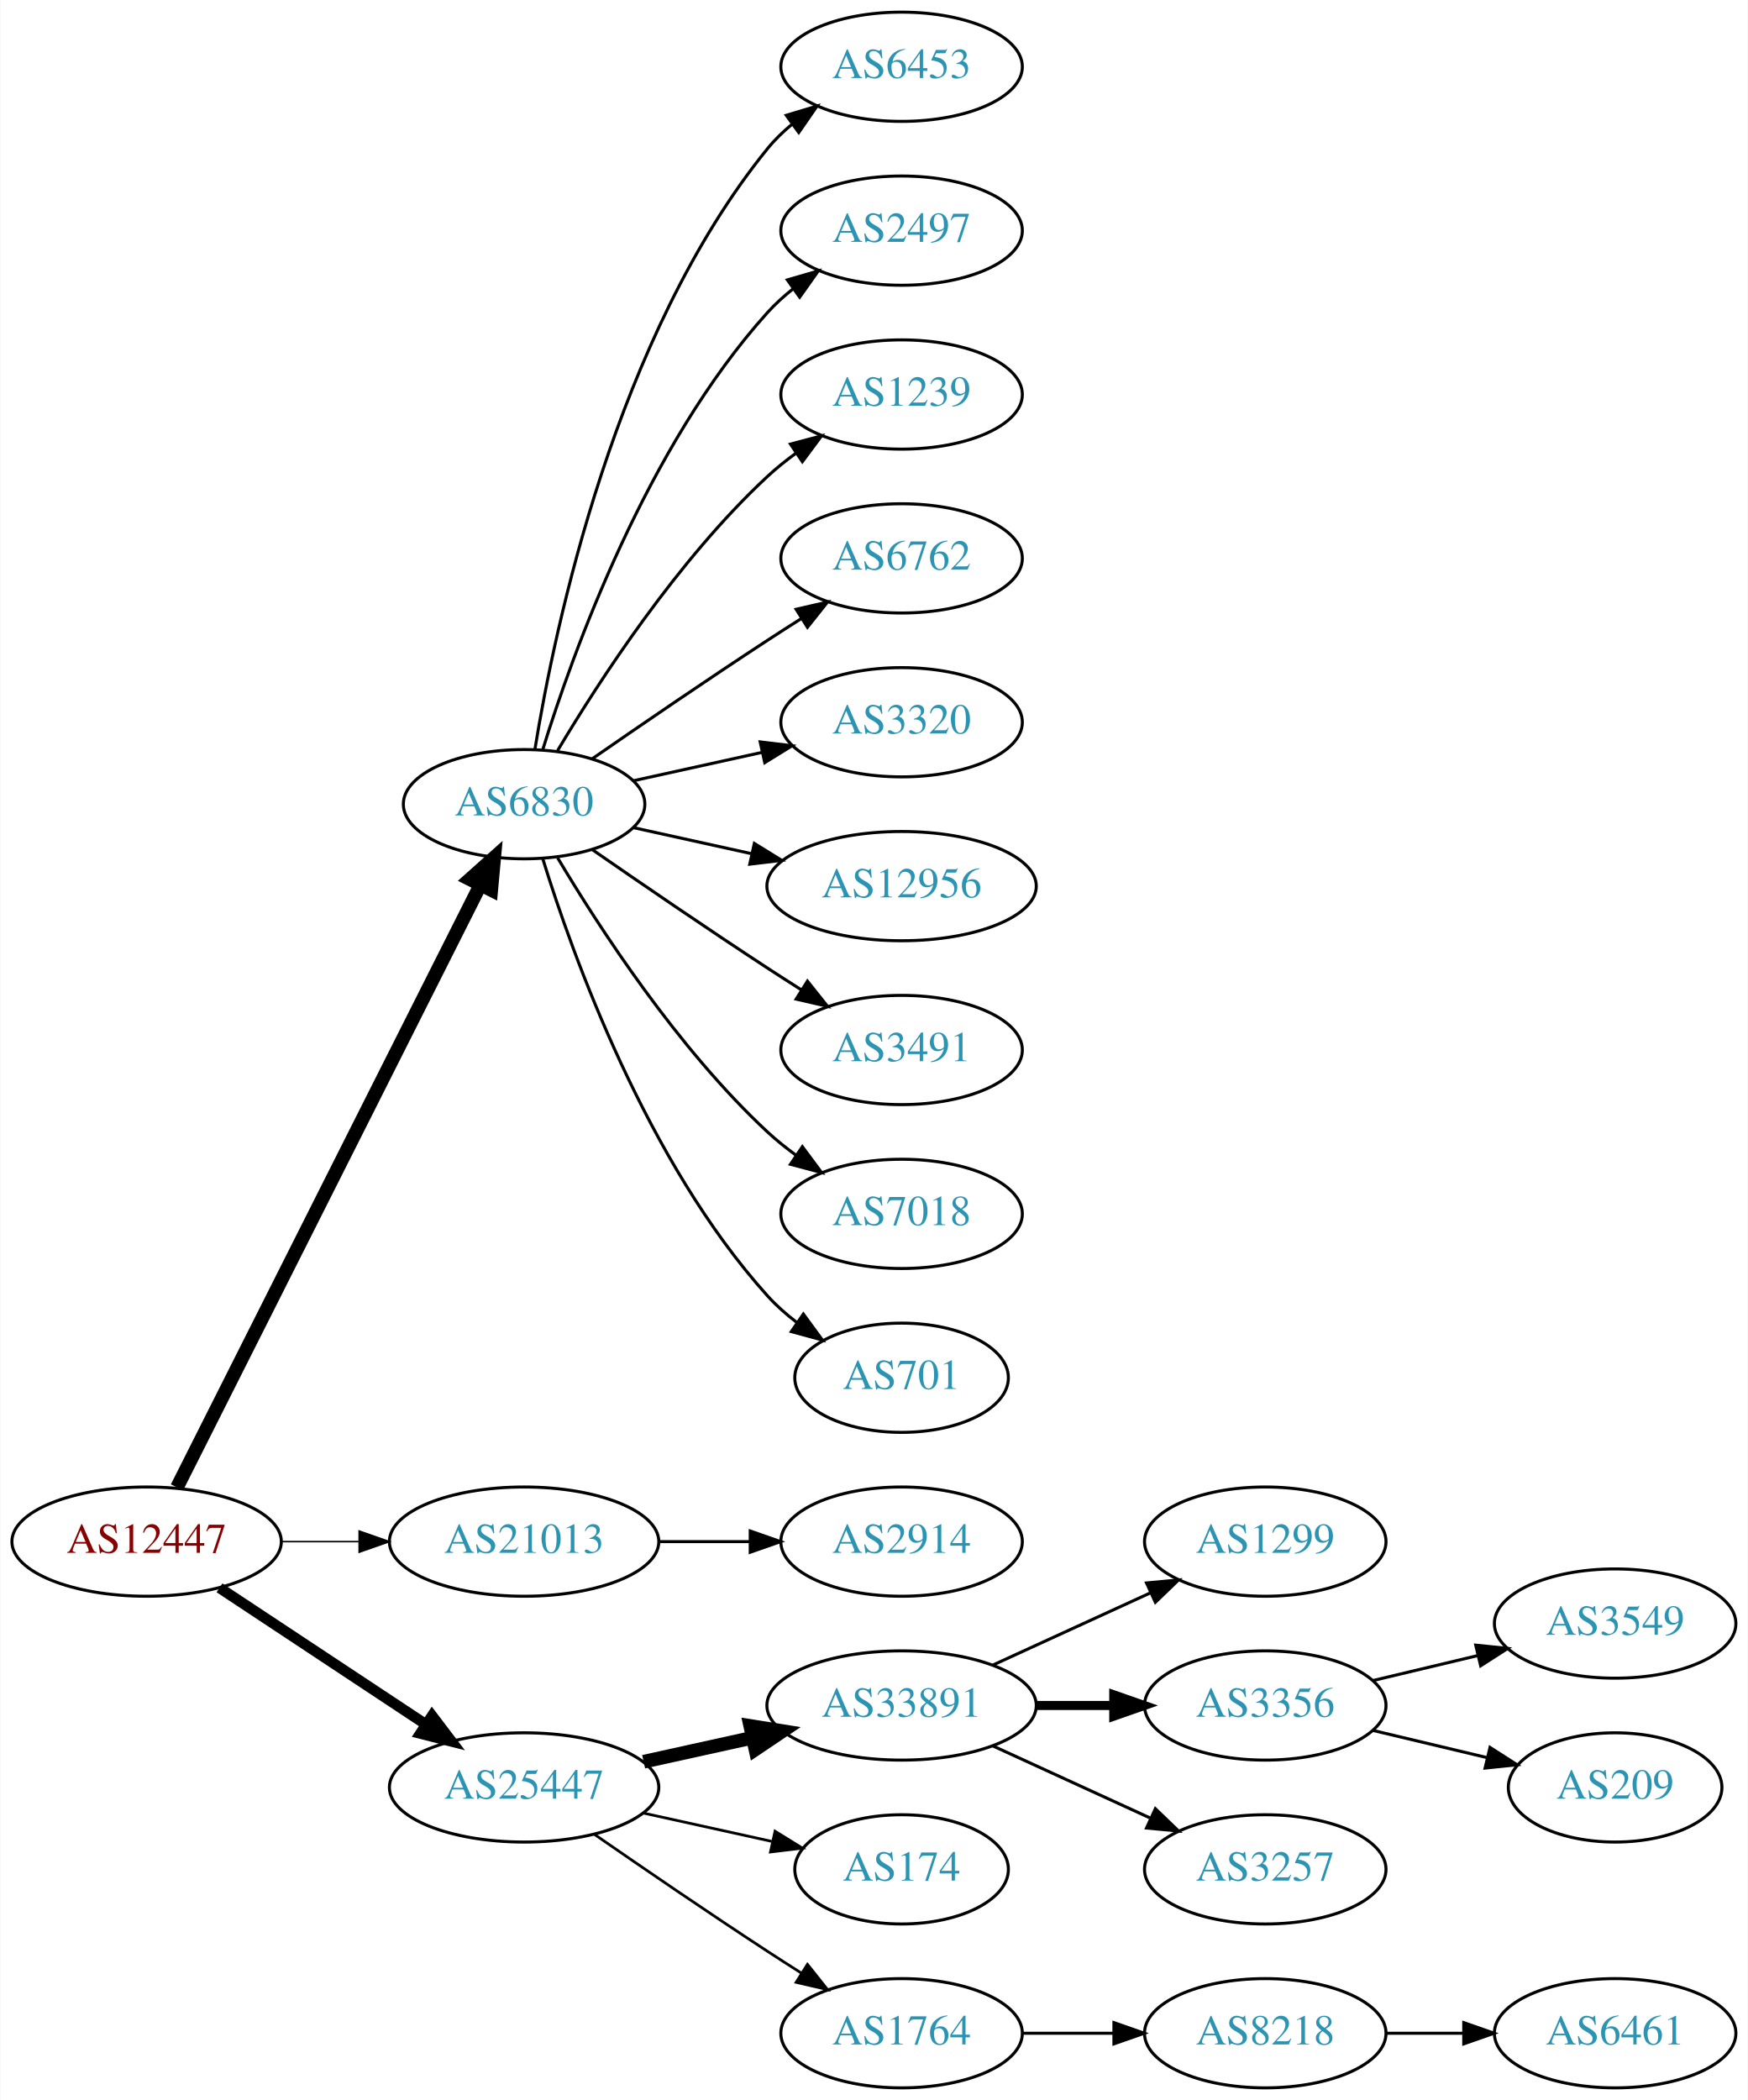
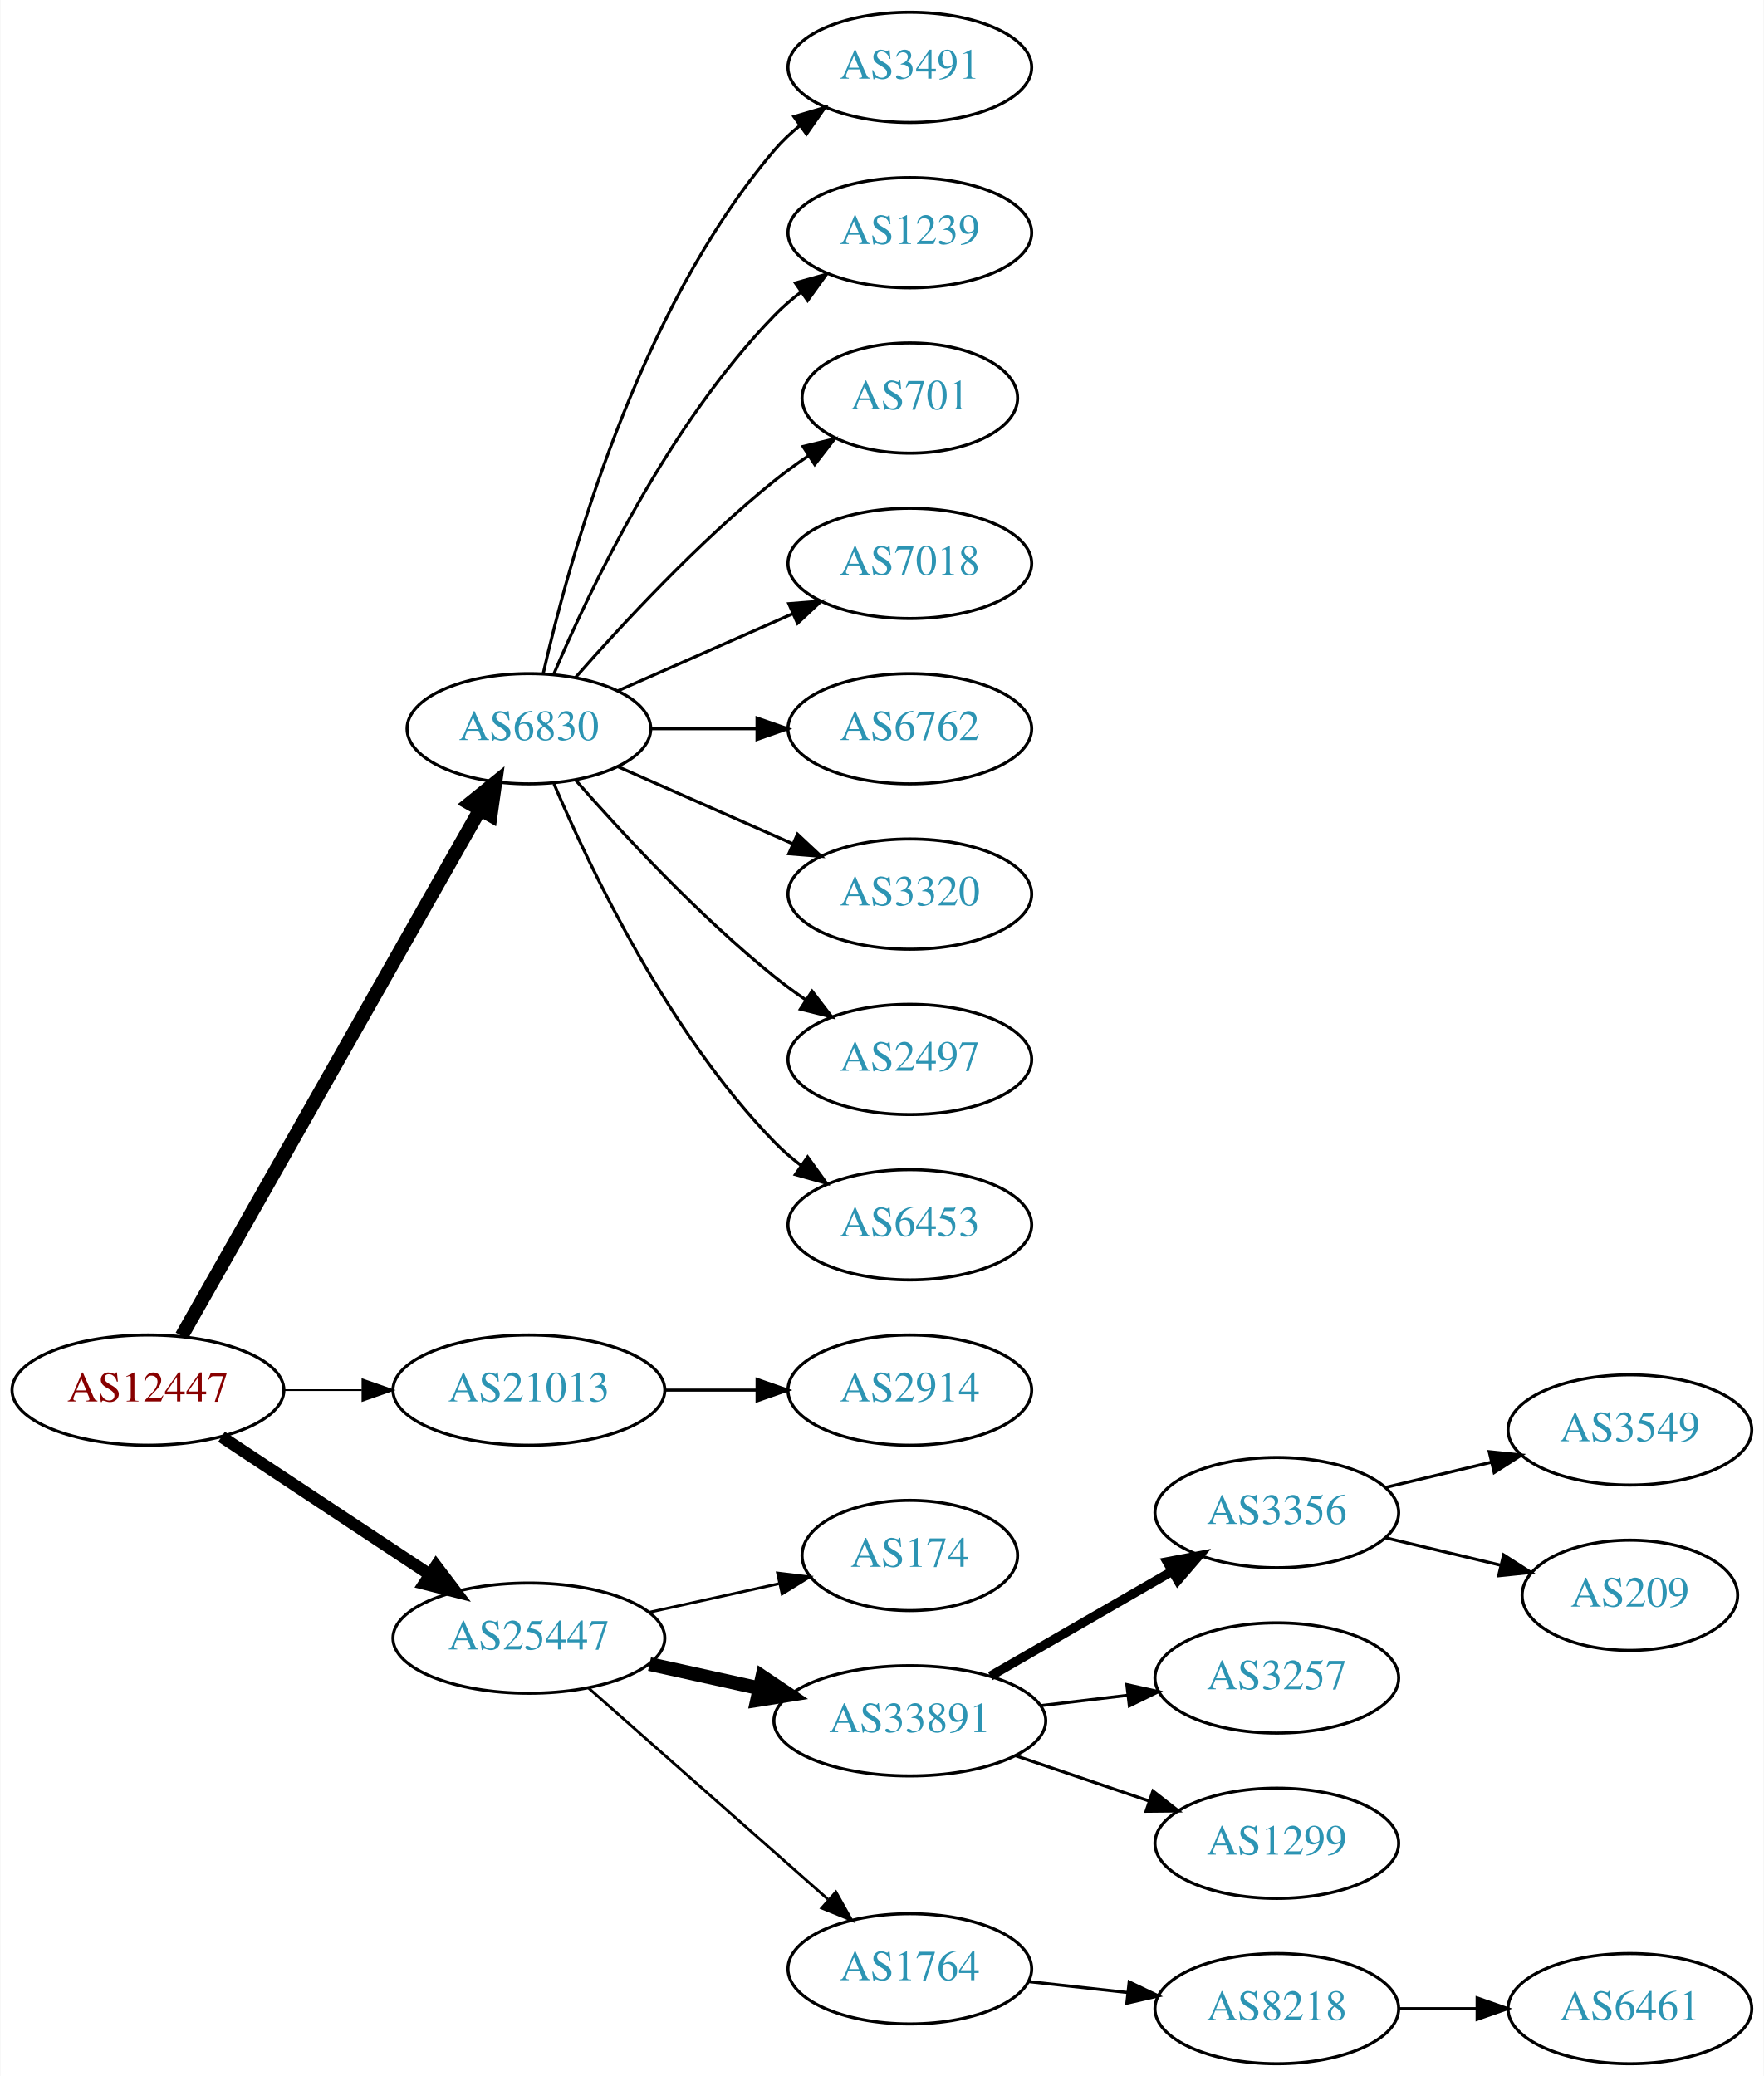
- <svg xmlns="http://www.w3.org/2000/svg" xmlns:xlink="http://www.w3.org/1999/xlink" width="576pt" height="692pt" viewBox="0.00 0.00 575.76 692.00">
-   <g id="graph0" class="graph" transform="scale(1 1) rotate(0) translate(4 688)">
-     <polygon fill="white" stroke="none" points="-4,4 -4,-688 571.762,-688 571.762,4 -4,4" />
+ <svg xmlns="http://www.w3.org/2000/svg" xmlns:xlink="http://www.w3.org/1999/xlink" width="576pt" height="678pt" viewBox="0.00 0.00 575.76 678.00">
+   <g id="graph0" class="graph" transform="scale(1 1) rotate(0) translate(4 674)">
+     <polygon fill="white" stroke="none" points="-4,4 -4,-674 571.762,-674 571.762,4 -4,4" />
    <g id="node1" class="node">
      <g id="a_node1">
        <a xlink:href="/asn/12447" xlink:title="AS12447 ~ Ernst Klingler Kabelfernsehen Gmbh [AT]">
-           <ellipse fill="#ffffff" stroke="black" cx="44.196" cy="-180" rx="44.393" ry="18" />
-           <text text-anchor="middle" x="44.196" y="-176.3" font-family="Times,serif" font-size="14.00" fill="#880000">AS12447</text>
+           <ellipse fill="#ffffff" stroke="black" cx="44.196" cy="-220" rx="44.393" ry="18" />
+           <text text-anchor="middle" x="44.196" y="-216.3" font-family="Times,serif" font-size="14.00" fill="#880000">AS12447</text>
        </a>
      </g>
    </g>
    <g id="node2" class="node">
      <g id="a_node2">
        <a xlink:href="/asn/6830" xlink:title="AS6830 ~ LGI-UPC [AT]">
-           <ellipse fill="#ffffff" stroke="black" cx="168.588" cy="-423" rx="39.794" ry="18" />
-           <text text-anchor="middle" x="168.588" y="-419.3" font-family="Times,serif" font-size="14.00" fill="#2c94b3">AS6830</text>
+           <ellipse fill="#ffffff" stroke="black" cx="168.588" cy="-436" rx="39.794" ry="18" />
+           <text text-anchor="middle" x="168.588" y="-432.3" font-family="Times,serif" font-size="14.00" fill="#2c94b3">AS6830</text>
        </a>
      </g>
    </g>
    <g id="edge1" class="edge">
-       <path fill="none" stroke="black" stroke-width="4.5" d="M54.196,-197.868C75.467,-240.101 128.942,-346.272 154.104,-396.227" />
-       <polygon fill="black" stroke="black" stroke-width="4.5" points="150.725,-398.273 158.74,-405.433 157.759,-394.731 150.725,-398.273" />
+       <path fill="none" stroke="black" stroke-width="4.5" d="M55.212,-237.676C76.692,-275.584 127.285,-364.873 152.606,-409.559" />
+       <polygon fill="black" stroke="black" stroke-width="4.5" points="149.25,-411.623 157.606,-418.383 156.101,-407.741 149.25,-411.623" />
    </g>
    <g id="node3" class="node">
      <g id="a_node3">
        <a xlink:href="/asn/21013" xlink:title="AS21013 ~ Wels, AT [AT]">
-           <ellipse fill="#ffffff" stroke="black" cx="168.588" cy="-180" rx="44.393" ry="18" />
-           <text text-anchor="middle" x="168.588" y="-176.3" font-family="Times,serif" font-size="14.00" fill="#2c94b3">AS21013</text>
+           <ellipse fill="#ffffff" stroke="black" cx="168.588" cy="-220" rx="44.393" ry="18" />
+           <text text-anchor="middle" x="168.588" y="-216.3" font-family="Times,serif" font-size="14.00" fill="#2c94b3">AS21013</text>
        </a>
      </g>
    </g>
    <g id="edge2" class="edge">
-       <path fill="none" stroke="black" stroke-width="0.5" d="M88.692,-180C96.898,-180 105.569,-180 114.041,-180" />
-       <polygon fill="black" stroke="black" stroke-width="0.5" points="114.233,-183.5 124.233,-180 114.233,-176.5 114.233,-183.5" />
+       <path fill="none" stroke="black" stroke-width="0.562" d="M88.692,-220C96.898,-220 105.569,-220 114.041,-220" />
+       <polygon fill="black" stroke="black" stroke-width="0.562" points="114.233,-223.5 124.233,-220 114.233,-216.5 114.233,-223.5" />
    </g>
    <g id="node4" class="node">
      <g id="a_node4">
        <a xlink:href="/asn/25447" xlink:title="AS25447 ~ Hackl-Str. 1, Object 2, OG2 [AT]">
-           <ellipse fill="#ffffff" stroke="black" cx="168.588" cy="-99" rx="44.393" ry="18" />
-           <text text-anchor="middle" x="168.588" y="-95.3" font-family="Times,serif" font-size="14.00" fill="#2c94b3">AS25447</text>
+           <ellipse fill="#ffffff" stroke="black" cx="168.588" cy="-139" rx="44.393" ry="18" />
+           <text text-anchor="middle" x="168.588" y="-135.3" font-family="Times,serif" font-size="14.00" fill="#2c94b3">AS25447</text>
        </a>
      </g>
    </g>
    <g id="edge3" class="edge">
-       <path fill="none" stroke="black" stroke-width="3.5" d="M68.217,-164.765C87.449,-152.037 115.056,-133.766 136.294,-119.711" />
-       <polygon fill="black" stroke="black" stroke-width="3.5" points="138.263,-122.605 144.67,-114.167 134.4,-116.767 138.263,-122.605" />
+       <path fill="none" stroke="black" stroke-width="3.938" d="M68.217,-204.765C87.449,-192.037 115.056,-173.766 136.294,-159.711" />
+       <polygon fill="black" stroke="black" stroke-width="3.938" points="138.263,-162.605 144.67,-154.167 134.4,-156.767 138.263,-162.605" />
    </g>
    <g id="node5" class="node">
      <g id="a_node5">
-         <a xlink:href="/asn/6453" xlink:title="AS6453 ~ TATA COMMUNICATIONS (AMERICA) INC [US]">
-           <ellipse fill="#ffffff" stroke="black" cx="292.98" cy="-666" rx="39.794" ry="18" />
-           <text text-anchor="middle" x="292.98" y="-662.3" font-family="Times,serif" font-size="14.00" fill="#2c94b3">AS6453</text>
+         <a xlink:href="/asn/3491" xlink:title="AS3491 ~ PCCW Global, Inc. [US]">
+           <ellipse fill="#ffffff" stroke="black" cx="292.98" cy="-652" rx="39.794" ry="18" />
+           <text text-anchor="middle" x="292.98" y="-648.3" font-family="Times,serif" font-size="14.00" fill="#2c94b3">AS3491</text>
        </a>
      </g>
    </g>
    <g id="edge4" class="edge">
-       <path fill="none" stroke="black" d="M172.169,-441.178C178.624,-480.997 198.695,-577.286 248.784,-639 251.153,-641.918 253.926,-644.612 256.903,-647.075" />
-       <polygon fill="black" stroke="black" points="254.978,-650.003 265.125,-653.052 259.094,-644.341 254.978,-650.003" />
+       <path fill="none" stroke="black" d="M173.282,-454.075C181.422,-490.148 203.855,-572.14 248.784,-625 251.219,-627.864 254.035,-630.521 257.04,-632.961" />
+       <polygon fill="black" stroke="black" points="255.139,-635.905 265.3,-638.906 259.228,-630.224 255.139,-635.905" />
    </g>
    <g id="node6" class="node">
      <g id="a_node6">
-         <a xlink:href="/asn/2497" xlink:title="AS2497 ~ Internet Initiative Japan Inc. [JP]">
-           <ellipse fill="#ffffff" stroke="black" cx="292.98" cy="-612" rx="39.794" ry="18" />
-           <text text-anchor="middle" x="292.98" y="-608.3" font-family="Times,serif" font-size="14.00" fill="#2c94b3">AS2497</text>
+         <a xlink:href="/asn/1239" xlink:title="AS1239 ~ Sprint [US]">
+           <ellipse fill="#ffffff" stroke="black" cx="292.98" cy="-598" rx="39.794" ry="18" />
+           <text text-anchor="middle" x="292.98" y="-594.3" font-family="Times,serif" font-size="14.00" fill="#2c94b3">AS1239</text>
        </a>
      </g>
    </g>
    <g id="edge5" class="edge">
-       <path fill="none" stroke="black" d="M174.726,-440.94C184.629,-472.979 208.966,-540.812 248.784,-585 251.3,-587.792 254.172,-590.401 257.211,-592.812" />
-       <polygon fill="black" stroke="black" points="255.34,-595.776 265.519,-598.715 259.394,-590.07 255.34,-595.776" />
+       <path fill="none" stroke="black" d="M176.779,-453.975C188.546,-481.682 214.12,-535.348 248.784,-571 251.404,-573.695 254.345,-576.239 257.428,-578.608" />
+       <polygon fill="black" stroke="black" points="255.594,-581.597 265.796,-584.455 259.603,-575.859 255.594,-581.597" />
    </g>
    <g id="node7" class="node">
      <g id="a_node7">
-         <a xlink:href="/asn/1239" xlink:title="AS1239 ~ Sprint [US]">
-           <ellipse fill="#ffffff" stroke="black" cx="292.98" cy="-558" rx="39.794" ry="18" />
-           <text text-anchor="middle" x="292.98" y="-554.3" font-family="Times,serif" font-size="14.00" fill="#2c94b3">AS1239</text>
+         <a xlink:href="/asn/701" xlink:title="AS701 ~ UUNET [US]">
+           <ellipse fill="#ffffff" stroke="black" cx="292.98" cy="-544" rx="35.194" ry="18" />
+           <text text-anchor="middle" x="292.98" y="-540.3" font-family="Times,serif" font-size="14.00" fill="#2c94b3">AS701</text>
        </a>
      </g>
    </g>
    <g id="edge6" class="edge">
-       <path fill="none" stroke="black" d="M179.634,-440.671C193.205,-463.472 219.137,-503.472 248.784,-531 251.691,-533.699 254.904,-536.28 258.228,-538.703" />
-       <polygon fill="black" stroke="black" points="256.363,-541.667 266.606,-544.375 260.287,-535.87 256.363,-541.667" />
+       <path fill="none" stroke="black" d="M183.74,-452.663C198.842,-469.894 223.963,-497.024 248.784,-517 252.289,-519.821 256.107,-522.587 259.975,-525.208" />
+       <polygon fill="black" stroke="black" points="258.126,-528.18 268.421,-530.682 261.933,-522.306 258.126,-528.18" />
    </g>
    <g id="node8" class="node">
      <g id="a_node8">
-         <a xlink:href="/asn/6762" xlink:title="AS6762 ~ TELECOM ITALIA SPARKLE S.p.A. [IT]">
-           <ellipse fill="#ffffff" stroke="black" cx="292.98" cy="-504" rx="39.794" ry="18" />
-           <text text-anchor="middle" x="292.98" y="-500.3" font-family="Times,serif" font-size="14.00" fill="#2c94b3">AS6762</text>
+         <a xlink:href="/asn/7018" xlink:title="AS7018 ~ AT&amp;T Services, Inc. [US]">
+           <ellipse fill="#ffffff" stroke="black" cx="292.98" cy="-490" rx="39.794" ry="18" />
+           <text text-anchor="middle" x="292.98" y="-486.3" font-family="Times,serif" font-size="14.00" fill="#2c94b3">AS7018</text>
        </a>
      </g>
    </g>
    <g id="edge7" class="edge">
-       <path fill="none" stroke="black" d="M190.945,-437.901C206.796,-448.877 228.999,-464.079 248.784,-477 252.366,-479.339 256.137,-481.759 259.897,-484.144" />
-       <polygon fill="black" stroke="black" points="258.23,-487.231 268.558,-489.596 261.959,-481.307 258.23,-487.231" />
+       <path fill="none" stroke="black" d="M197.667,-448.389C214.615,-455.866 236.413,-465.483 254.782,-473.588" />
+       <polygon fill="black" stroke="black" points="253.47,-476.834 264.032,-477.669 256.296,-470.43 253.47,-476.834" />
    </g>
    <g id="node9" class="node">
      <g id="a_node9">
-         <a xlink:href="/asn/3320" xlink:title="AS3320 ~ DTAG [DE]">
-           <ellipse fill="#ffffff" stroke="black" cx="292.98" cy="-450" rx="39.794" ry="18" />
-           <text text-anchor="middle" x="292.98" y="-446.3" font-family="Times,serif" font-size="14.00" fill="#2c94b3">AS3320</text>
+         <a xlink:href="/asn/6762" xlink:title="AS6762 ~ TELECOM ITALIA SPARKLE S.p.A. [IT]">
+           <ellipse fill="#ffffff" stroke="black" cx="292.98" cy="-436" rx="39.794" ry="18" />
+           <text text-anchor="middle" x="292.98" y="-432.3" font-family="Times,serif" font-size="14.00" fill="#2c94b3">AS6762</text>
        </a>
      </g>
    </g>
    <g id="edge8" class="edge">
-       <path fill="none" stroke="black" d="M204.661,-430.737C217.848,-433.646 233.028,-436.995 246.994,-440.076" />
-       <polygon fill="black" stroke="black" points="246.383,-443.525 256.903,-442.262 247.891,-436.69 246.383,-443.525" />
+       <path fill="none" stroke="black" d="M208.314,-436C219.252,-436 231.303,-436 242.769,-436" />
+       <polygon fill="black" stroke="black" points="243.087,-439.5 253.087,-436 243.087,-432.5 243.087,-439.5" />
    </g>
    <g id="node10" class="node">
      <g id="a_node10">
-         <a xlink:href="/asn/12956" xlink:title="AS12956 ~ TELXIUS [ES]">
-           <ellipse fill="#ffffff" stroke="black" cx="292.98" cy="-396" rx="44.393" ry="18" />
-           <text text-anchor="middle" x="292.98" y="-392.3" font-family="Times,serif" font-size="14.00" fill="#2c94b3">AS12956</text>
+         <a xlink:href="/asn/3320" xlink:title="AS3320 ~ DTAG [DE]">
+           <ellipse fill="#ffffff" stroke="black" cx="292.98" cy="-382" rx="39.794" ry="18" />
+           <text text-anchor="middle" x="292.98" y="-378.3" font-family="Times,serif" font-size="14.00" fill="#2c94b3">AS3320</text>
        </a>
      </g>
    </g>
    <g id="edge9" class="edge">
-       <path fill="none" stroke="black" d="M204.661,-415.263C216.7,-412.607 230.4,-409.585 243.321,-406.734" />
-       <polygon fill="black" stroke="black" points="244.459,-410.068 253.47,-404.495 242.951,-403.232 244.459,-410.068" />
+       <path fill="none" stroke="black" d="M197.667,-423.611C214.615,-416.134 236.413,-406.517 254.782,-398.412" />
+       <polygon fill="black" stroke="black" points="256.296,-401.57 264.032,-394.331 253.47,-395.166 256.296,-401.57" />
    </g>
    <g id="node11" class="node">
      <g id="a_node11">
-         <a xlink:href="/asn/3491" xlink:title="AS3491 ~ PCCW Global, Inc. [US]">
-           <ellipse fill="#ffffff" stroke="black" cx="292.98" cy="-342" rx="39.794" ry="18" />
-           <text text-anchor="middle" x="292.98" y="-338.3" font-family="Times,serif" font-size="14.00" fill="#2c94b3">AS3491</text>
+         <a xlink:href="/asn/2497" xlink:title="AS2497 ~ Internet Initiative Japan Inc. [JP]">
+           <ellipse fill="#ffffff" stroke="black" cx="292.98" cy="-328" rx="39.794" ry="18" />
+           <text text-anchor="middle" x="292.98" y="-324.3" font-family="Times,serif" font-size="14.00" fill="#2c94b3">AS2497</text>
        </a>
      </g>
    </g>
    <g id="edge10" class="edge">
-       <path fill="none" stroke="black" d="M190.945,-408.099C206.796,-397.123 228.999,-381.921 248.784,-369 252.366,-366.661 256.137,-364.241 259.897,-361.856" />
-       <polygon fill="black" stroke="black" points="261.959,-364.693 268.558,-356.404 258.23,-358.769 261.959,-364.693" />
+       <path fill="none" stroke="black" d="M183.74,-419.337C198.842,-402.106 223.963,-374.976 248.784,-355 252.04,-352.38 255.565,-349.808 259.149,-347.354" />
+       <polygon fill="black" stroke="black" points="261.068,-350.281 267.522,-341.879 257.237,-344.423 261.068,-350.281" />
    </g>
    <g id="node12" class="node">
      <g id="a_node12">
-         <a xlink:href="/asn/7018" xlink:title="AS7018 ~ AT&amp;T Services, Inc. [US]">
-           <ellipse fill="#ffffff" stroke="black" cx="292.98" cy="-288" rx="39.794" ry="18" />
-           <text text-anchor="middle" x="292.98" y="-284.3" font-family="Times,serif" font-size="14.00" fill="#2c94b3">AS7018</text>
+         <a xlink:href="/asn/6453" xlink:title="AS6453 ~ TATA COMMUNICATIONS (AMERICA) INC [US]">
+           <ellipse fill="#ffffff" stroke="black" cx="292.98" cy="-274" rx="39.794" ry="18" />
+           <text text-anchor="middle" x="292.98" y="-270.3" font-family="Times,serif" font-size="14.00" fill="#2c94b3">AS6453</text>
        </a>
      </g>
    </g>
    <g id="edge11" class="edge">
-       <path fill="none" stroke="black" d="M179.634,-405.329C193.205,-382.528 219.137,-342.528 248.784,-315 251.691,-312.301 254.904,-309.72 258.228,-307.297" />
-       <polygon fill="black" stroke="black" points="260.287,-310.13 266.606,-301.625 256.363,-304.333 260.287,-310.13" />
+       <path fill="none" stroke="black" d="M176.779,-418.025C188.546,-390.318 214.12,-336.652 248.784,-301 251.404,-298.305 254.345,-295.761 257.428,-293.392" />
+       <polygon fill="black" stroke="black" points="259.603,-296.141 265.796,-287.545 255.594,-290.403 259.603,-296.141" />
    </g>
    <g id="node13" class="node">
      <g id="a_node13">
-         <a xlink:href="/asn/701" xlink:title="AS701 ~ UUNET [US]">
-           <ellipse fill="#ffffff" stroke="black" cx="292.98" cy="-234" rx="35.194" ry="18" />
-           <text text-anchor="middle" x="292.98" y="-230.3" font-family="Times,serif" font-size="14.00" fill="#2c94b3">AS701</text>
+         <a xlink:href="/asn/2914" xlink:title="AS2914 ~ NTT America, Inc. [US]">
+           <ellipse fill="#ffffff" stroke="black" cx="292.98" cy="-220" rx="39.794" ry="18" />
+           <text text-anchor="middle" x="292.98" y="-216.3" font-family="Times,serif" font-size="14.00" fill="#2c94b3">AS2914</text>
        </a>
      </g>
    </g>
    <g id="edge12" class="edge">
-       <path fill="none" stroke="black" d="M174.726,-405.06C184.629,-373.021 208.966,-305.188 248.784,-261 251.648,-257.822 254.972,-254.881 258.48,-252.2" />
-       <polygon fill="black" stroke="black" points="260.613,-254.982 266.869,-246.431 256.646,-249.214 260.613,-254.982" />
+       <path fill="none" stroke="black" d="M213.084,-220C222.773,-220 233.11,-220 243.002,-220" />
+       <polygon fill="black" stroke="black" points="243.105,-223.5 253.105,-220 243.105,-216.5 243.105,-223.5" />
    </g>
    <g id="node14" class="node">
      <g id="a_node14">
-         <a xlink:href="/asn/2914" xlink:title="AS2914 ~ NTT America, Inc. [US]">
-           <ellipse fill="#ffffff" stroke="black" cx="292.98" cy="-180" rx="39.794" ry="18" />
-           <text text-anchor="middle" x="292.98" y="-176.3" font-family="Times,serif" font-size="14.00" fill="#2c94b3">AS2914</text>
+         <a xlink:href="/asn/174" xlink:title="AS174 ~ Cogent Communications [US]">
+           <ellipse fill="#ffffff" stroke="black" cx="292.98" cy="-166" rx="35.194" ry="18" />
+           <text text-anchor="middle" x="292.98" y="-162.3" font-family="Times,serif" font-size="14.00" fill="#2c94b3">AS174</text>
        </a>
      </g>
    </g>
    <g id="edge13" class="edge">
-       <path fill="none" stroke="black" d="M213.084,-180C222.773,-180 233.11,-180 243.002,-180" />
-       <polygon fill="black" stroke="black" points="243.105,-183.5 253.105,-180 243.105,-176.5 243.105,-183.5" />
+       <path fill="none" stroke="black" stroke-width="0.9" d="M207.978,-147.469C221.386,-150.427 236.497,-153.76 250.17,-156.776" />
+       <polygon fill="black" stroke="black" stroke-width="0.9" points="249.773,-160.273 260.292,-159.01 251.281,-153.437 249.773,-160.273" />
    </g>
    <g id="node15" class="node">
      <g id="a_node15">
        <a xlink:href="/asn/33891" xlink:title="AS33891 ~ CORE-BACKBONE GMBH GLOBAL NETWORK [DE]">
-           <ellipse fill="#ffffff" stroke="black" cx="292.98" cy="-126" rx="44.393" ry="18" />
-           <text text-anchor="middle" x="292.98" y="-122.3" font-family="Times,serif" font-size="14.00" fill="#2c94b3">AS33891</text>
+           <ellipse fill="#ffffff" stroke="black" cx="292.98" cy="-112" rx="44.393" ry="18" />
+           <text text-anchor="middle" x="292.98" y="-108.3" font-family="Times,serif" font-size="14.00" fill="#2c94b3">AS33891</text>
        </a>
      </g>
    </g>
    <g id="edge14" class="edge">
-       <path fill="none" stroke="black" stroke-width="4.5" d="M207.978,-107.469C219.37,-109.982 231.993,-112.767 243.917,-115.397" />
-       <polygon fill="black" stroke="black" stroke-width="4.5" points="243.113,-119.252 253.727,-117.561 244.81,-111.562 243.113,-119.252" />
+       <path fill="none" stroke="black" stroke-width="4.5" d="M207.978,-130.531C219.37,-128.018 231.993,-125.233 243.917,-122.603" />
+       <polygon fill="black" stroke="black" stroke-width="4.5" points="244.81,-126.438 253.727,-120.439 243.113,-118.748 244.81,-126.438" />
    </g>
    <g id="node16" class="node">
      <g id="a_node16">
-         <a xlink:href="/asn/174" xlink:title="AS174 ~ Cogent Communications [US]">
-           <ellipse fill="#ffffff" stroke="black" cx="292.98" cy="-72" rx="35.194" ry="18" />
-           <text text-anchor="middle" x="292.98" y="-68.3" font-family="Times,serif" font-size="14.00" fill="#2c94b3">AS174</text>
+         <a xlink:href="/asn/1764" xlink:title="AS1764 ~ NEXTLAYER-AS [AT]">
+           <ellipse fill="#ffffff" stroke="black" cx="292.98" cy="-31" rx="39.794" ry="18" />
+           <text text-anchor="middle" x="292.98" y="-27.3" font-family="Times,serif" font-size="14.00" fill="#2c94b3">AS1764</text>
        </a>
      </g>
    </g>
    <g id="edge15" class="edge">
-       <path fill="none" stroke="black" stroke-width="0.9" d="M207.978,-90.531C221.386,-87.573 236.497,-84.24 250.17,-81.224" />
-       <polygon fill="black" stroke="black" stroke-width="0.9" points="251.281,-84.563 260.292,-78.99 249.773,-77.727 251.281,-84.563" />
+       <path fill="none" stroke="black" stroke-width="0.9" d="M188.177,-122.597C208.994,-104.228 242.87,-74.335 266.23,-53.722" />
+       <polygon fill="black" stroke="black" stroke-width="0.9" points="268.833,-56.093 274.016,-46.852 264.202,-50.844 268.833,-56.093" />
    </g>
    <g id="node17" class="node">
      <g id="a_node17">
-         <a xlink:href="/asn/1764" xlink:title="AS1764 ~ NEXTLAYER-AS [AT]">
-           <ellipse fill="#ffffff" stroke="black" cx="292.98" cy="-18" rx="39.794" ry="18" />
-           <text text-anchor="middle" x="292.98" y="-14.3" font-family="Times,serif" font-size="14.00" fill="#2c94b3">AS1764</text>
+         <a xlink:href="/asn/3356" xlink:title="AS3356 ~ Level 3 Parent, LLC [US]">
+           <ellipse fill="#ffffff" stroke="black" cx="412.823" cy="-180" rx="39.794" ry="18" />
+           <text text-anchor="middle" x="412.823" y="-176.3" font-family="Times,serif" font-size="14.00" fill="#2c94b3">AS3356</text>
        </a>
      </g>
    </g>
    <g id="edge16" class="edge">
-       <path fill="none" stroke="black" stroke-width="0.9" d="M191.619,-83.633C207.421,-72.695 229.278,-57.739 248.784,-45 252.366,-42.661 256.137,-40.241 259.897,-37.856" />
-       <polygon fill="black" stroke="black" stroke-width="0.9" points="261.959,-40.693 268.558,-32.404 258.23,-34.769 261.959,-40.693" />
+       <path fill="none" stroke="black" stroke-width="3" d="M319.261,-126.588C336.58,-136.582 359.731,-149.941 378.547,-160.799" />
+       <polygon fill="black" stroke="black" stroke-width="3" points="376.981,-163.935 387.391,-165.902 380.479,-157.872 376.981,-163.935" />
    </g>
    <g id="node18" class="node">
      <g id="a_node18">
-         <a xlink:href="/asn/1299" xlink:title="AS1299 ~ Telia Carrier [EU]">
-           <ellipse fill="#ffffff" stroke="black" cx="412.823" cy="-180" rx="39.794" ry="18" />
-           <text text-anchor="middle" x="412.823" y="-176.3" font-family="Times,serif" font-size="14.00" fill="#2c94b3">AS1299</text>
+         <a xlink:href="/asn/3257" xlink:title="AS3257 ~ GTT [DE]">
+           <ellipse fill="#ffffff" stroke="black" cx="412.823" cy="-126" rx="39.794" ry="18" />
+           <text text-anchor="middle" x="412.823" y="-122.3" font-family="Times,serif" font-size="14.00" fill="#2c94b3">AS3257</text>
        </a>
      </g>
    </g>
    <g id="edge17" class="edge">
-       <path fill="none" stroke="black" d="M323.11,-139.348C338.721,-146.502 358.119,-155.391 374.791,-163.03" />
-       <polygon fill="black" stroke="black" points="373.694,-166.378 384.243,-167.362 376.61,-160.014 373.694,-166.378" />
+       <path fill="none" stroke="black" d="M335.527,-116.936C344.773,-118.034 354.646,-119.207 364.118,-120.332" />
+       <polygon fill="black" stroke="black" points="363.846,-123.825 374.189,-121.529 364.672,-116.874 363.846,-123.825" />
    </g>
    <g id="node19" class="node">
      <g id="a_node19">
-         <a xlink:href="/asn/3356" xlink:title="AS3356 ~ Level 3 Parent, LLC [US]">
-           <ellipse fill="#ffffff" stroke="black" cx="412.823" cy="-126" rx="39.794" ry="18" />
-           <text text-anchor="middle" x="412.823" y="-122.3" font-family="Times,serif" font-size="14.00" fill="#2c94b3">AS3356</text>
+         <a xlink:href="/asn/1299" xlink:title="AS1299 ~ Telia Carrier [EU]">
+           <ellipse fill="#ffffff" stroke="black" cx="412.823" cy="-72" rx="39.794" ry="18" />
+           <text text-anchor="middle" x="412.823" y="-68.3" font-family="Times,serif" font-size="14.00" fill="#2c94b3">AS1299</text>
        </a>
      </g>
    </g>
    <g id="edge18" class="edge">
-       <path fill="none" stroke="black" stroke-width="3" d="M337.191,-126C345.504,-126 354.267,-126 362.749,-126" />
-       <polygon fill="black" stroke="black" stroke-width="3" points="362.908,-129.5 372.908,-126 362.908,-122.5 362.908,-129.5" />
+       <path fill="none" stroke="black" d="M327.434,-100.645C341.035,-96.028 356.877,-90.651 371.138,-85.81" />
+       <polygon fill="black" stroke="black" points="372.368,-89.089 380.712,-82.56 370.118,-82.46 372.368,-89.089" />
    </g>
    <g id="node20" class="node">
      <g id="a_node20">
-         <a xlink:href="/asn/3257" xlink:title="AS3257 ~ GTT [DE]">
-           <ellipse fill="#ffffff" stroke="black" cx="412.823" cy="-72" rx="39.794" ry="18" />
-           <text text-anchor="middle" x="412.823" y="-68.3" font-family="Times,serif" font-size="14.00" fill="#2c94b3">AS3257</text>
-         </a>
-       </g>
-     </g>
-     <g id="edge19" class="edge">
-       <path fill="none" stroke="black" d="M323.11,-112.652C338.721,-105.498 358.119,-96.609 374.791,-88.969" />
-       <polygon fill="black" stroke="black" points="376.61,-91.986 384.243,-84.638 373.694,-85.622 376.61,-91.986" />
-     </g>
-     <g id="node21" class="node">
-       <g id="a_node21">
        <a xlink:href="/asn/8218" xlink:title="AS8218 ~ legacy Neotelecoms [FR]">
          <ellipse fill="#ffffff" stroke="black" cx="412.823" cy="-18" rx="39.794" ry="18" />
          <text text-anchor="middle" x="412.823" y="-14.3" font-family="Times,serif" font-size="14.00" fill="#2c94b3">AS8218</text>
        </a>
      </g>
    </g>
-     <g id="edge20" class="edge">
-       <path fill="none" stroke="black" d="M332.893,-18C342.446,-18 352.796,-18 362.759,-18" />
-       <polygon fill="black" stroke="black" points="362.951,-21.5 372.951,-18 362.951,-14.5 362.951,-21.5" />
+     <g id="edge19" class="edge">
+       <path fill="none" stroke="black" d="M331.591,-26.851C341.902,-25.713 353.219,-24.465 364.019,-23.273" />
+       <polygon fill="black" stroke="black" points="364.61,-26.73 374.166,-22.154 363.842,-19.772 364.61,-26.73" />
+     </g>
+     <g id="node22" class="node">
+       <g id="a_node22">
+         <a xlink:href="/asn/3549" xlink:title="AS3549 ~ Level 3 Parent, LLC [US]">
+           <ellipse fill="#ffffff" stroke="black" cx="528.116" cy="-207" rx="39.794" ry="18" />
+           <text text-anchor="middle" x="528.116" y="-203.3" font-family="Times,serif" font-size="14.00" fill="#2c94b3">AS3549</text>
+         </a>
+       </g>
+     </g>
+     <g id="edge21" class="edge">
+       <path fill="none" stroke="black" d="M448.43,-188.248C459.301,-190.838 471.456,-193.735 482.898,-196.462" />
+       <polygon fill="black" stroke="black" points="482.182,-199.889 492.721,-198.803 483.804,-193.08 482.182,-199.889" />
    </g>
    <g id="node23" class="node">
      <g id="a_node23">
-         <a xlink:href="/asn/3549" xlink:title="AS3549 ~ Level 3 Parent, LLC [US]">
-           <ellipse fill="#ffffff" stroke="black" cx="528.116" cy="-153" rx="39.794" ry="18" />
-           <text text-anchor="middle" x="528.116" y="-149.3" font-family="Times,serif" font-size="14.00" fill="#2c94b3">AS3549</text>
+         <a xlink:href="/asn/209" xlink:title="AS209 ~ CenturyLink Communications, LLC [US]">
+           <ellipse fill="#ffffff" stroke="black" cx="528.116" cy="-153" rx="35.194" ry="18" />
+           <text text-anchor="middle" x="528.116" y="-149.3" font-family="Times,serif" font-size="14.00" fill="#2c94b3">AS209</text>
        </a>
      </g>
    </g>
    <g id="edge22" class="edge">
-       <path fill="none" stroke="black" d="M448.43,-134.248C459.301,-136.838 471.456,-139.735 482.898,-142.462" />
-       <polygon fill="black" stroke="black" points="482.182,-145.889 492.721,-144.803 483.804,-139.08 482.182,-145.889" />
-     </g>
-     <g id="node24" class="node">
-       <g id="a_node24">
-         <a xlink:href="/asn/209" xlink:title="AS209 ~ CenturyLink Communications, LLC [US]">
-           <ellipse fill="#ffffff" stroke="black" cx="528.116" cy="-99" rx="35.194" ry="18" />
-           <text text-anchor="middle" x="528.116" y="-95.3" font-family="Times,serif" font-size="14.00" fill="#2c94b3">AS209</text>
-         </a>
-       </g>
-     </g>
-     <g id="edge23" class="edge">
-       <path fill="none" stroke="black" d="M448.43,-117.752C460.225,-114.942 473.529,-111.771 485.797,-108.847" />
-       <polygon fill="black" stroke="black" points="486.886,-112.186 495.802,-106.463 485.263,-105.376 486.886,-112.186" />
-     </g>
-     <g id="node22" class="node">
-       <g id="a_node22">
+       <path fill="none" stroke="black" d="M448.43,-171.752C460.225,-168.942 473.529,-165.771 485.797,-162.847" />
+       <polygon fill="black" stroke="black" points="486.886,-166.186 495.802,-160.463 485.263,-159.376 486.886,-166.186" />
+     </g>
+     <g id="node21" class="node">
+       <g id="a_node21">
        <a xlink:href="/asn/6461" xlink:title="AS6461 ~ Zayo Bandwidth [US]">
          <ellipse fill="#ffffff" stroke="black" cx="528.116" cy="-18" rx="39.794" ry="18" />
          <text text-anchor="middle" x="528.116" y="-14.3" font-family="Times,serif" font-size="14.00" fill="#2c94b3">AS6461</text>
        </a>
      </g>
    </g>
-     <g id="edge21" class="edge">
+     <g id="edge20" class="edge">
      <path fill="none" stroke="black" d="M452.495,-18C460.698,-18 469.462,-18 477.994,-18" />
      <polygon fill="black" stroke="black" points="478.233,-21.5 488.233,-18 478.233,-14.5 478.233,-21.5" />
    </g>
  </g>
</svg>
